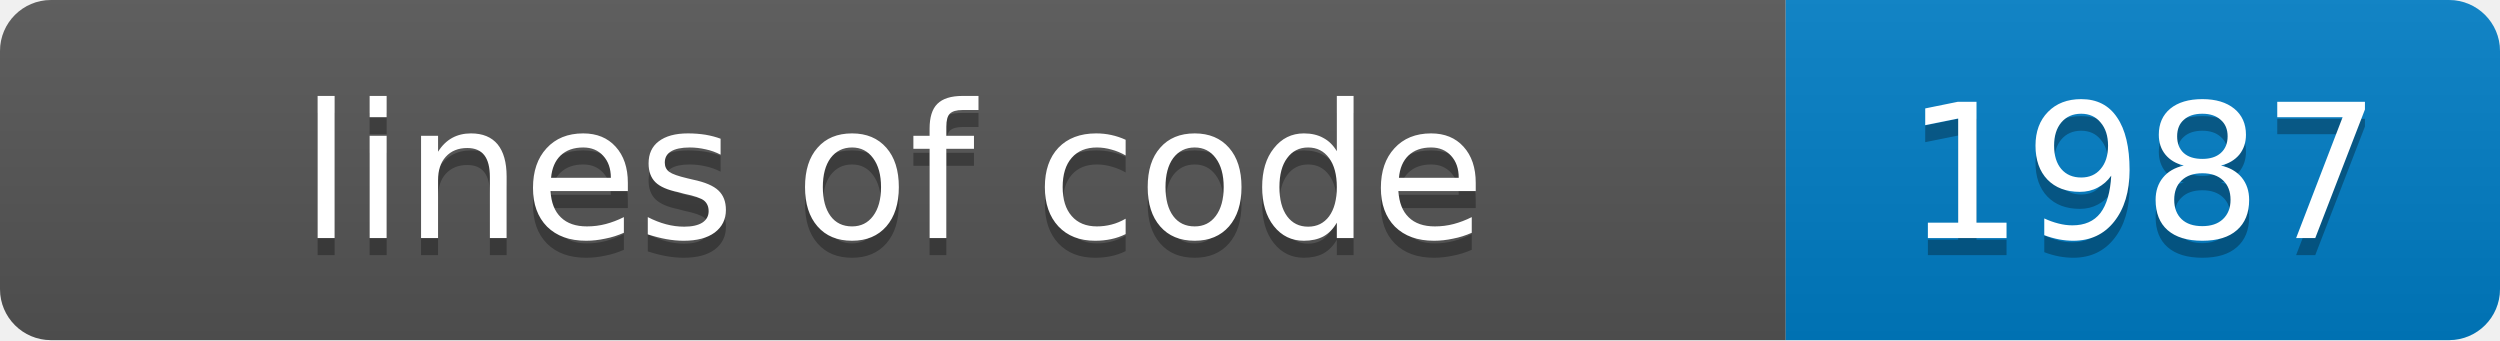
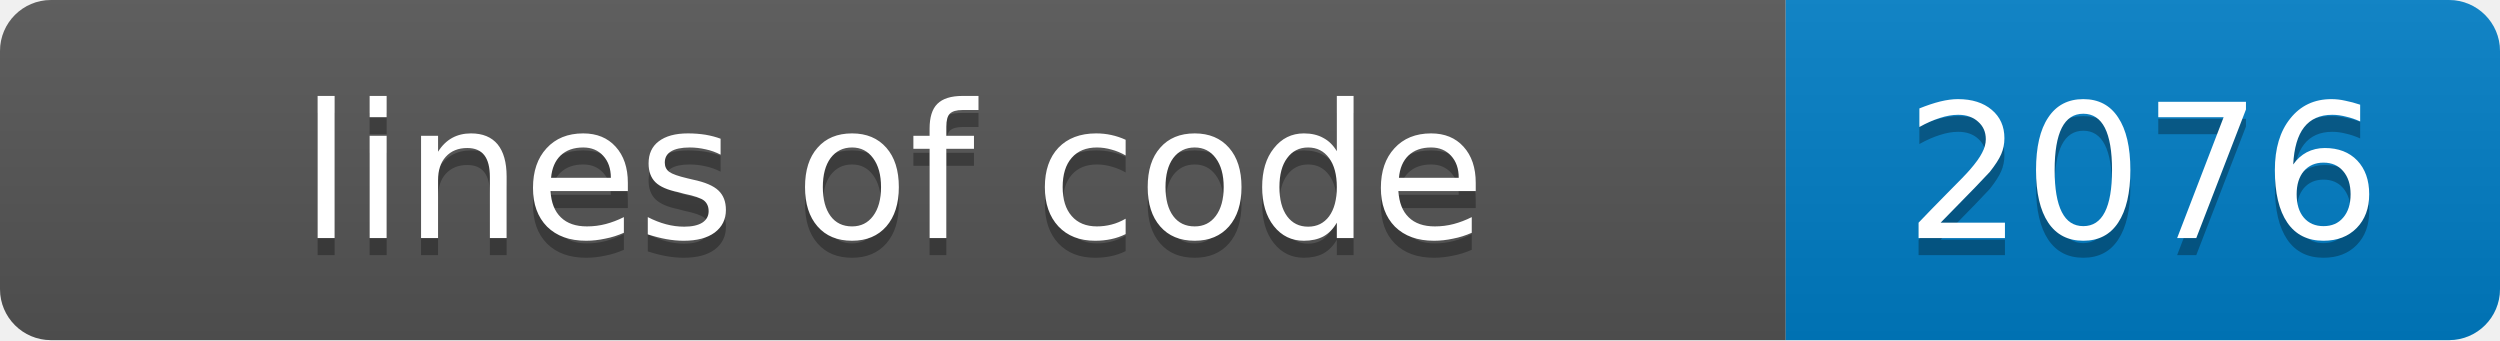
- <svg xmlns="http://www.w3.org/2000/svg" width="147" height="20" role="img" aria-label="lines of code: 1987">
+ <svg xmlns="http://www.w3.org/2000/svg" width="147" height="20" role="img" aria-label="lines of code: 2076">
  <linearGradient id="s" x2="0" y2="100%">
    <stop offset="0" stop-color="#bbb" stop-opacity=".1" />
    <stop offset="1" stop-opacity=".1" />
  </linearGradient>
  <clipPath id="r">
    <rect width="147" height="20" rx="3" fill="#fff" />
  </clipPath>
  <g clip-path="url(#r)">
    <rect width="105" height="20" fill="#555" />
    <rect x="105" width="42" height="20" fill="#007ec6" />
    <rect width="147" height="20" fill="url(#s)" />
  </g>
  <g fill="#fff" text-anchor="middle" font-family="Verdana,Geneva,DejaVu Sans,sans-serif" font-size="11">
    <text x="52.5" y="15" fill="#010101" fill-opacity=".3">lines of code</text>
    <text x="52.5" y="14">lines of code</text>
-     <text x="126.0" y="15" fill="#010101" fill-opacity=".3">1987</text>
-     <text x="126.0" y="14">1987</text>
+     <text x="126.0" y="15" fill="#010101" fill-opacity=".3">2076</text>
+     <text x="126.0" y="14">2076</text>
  </g>
</svg>
